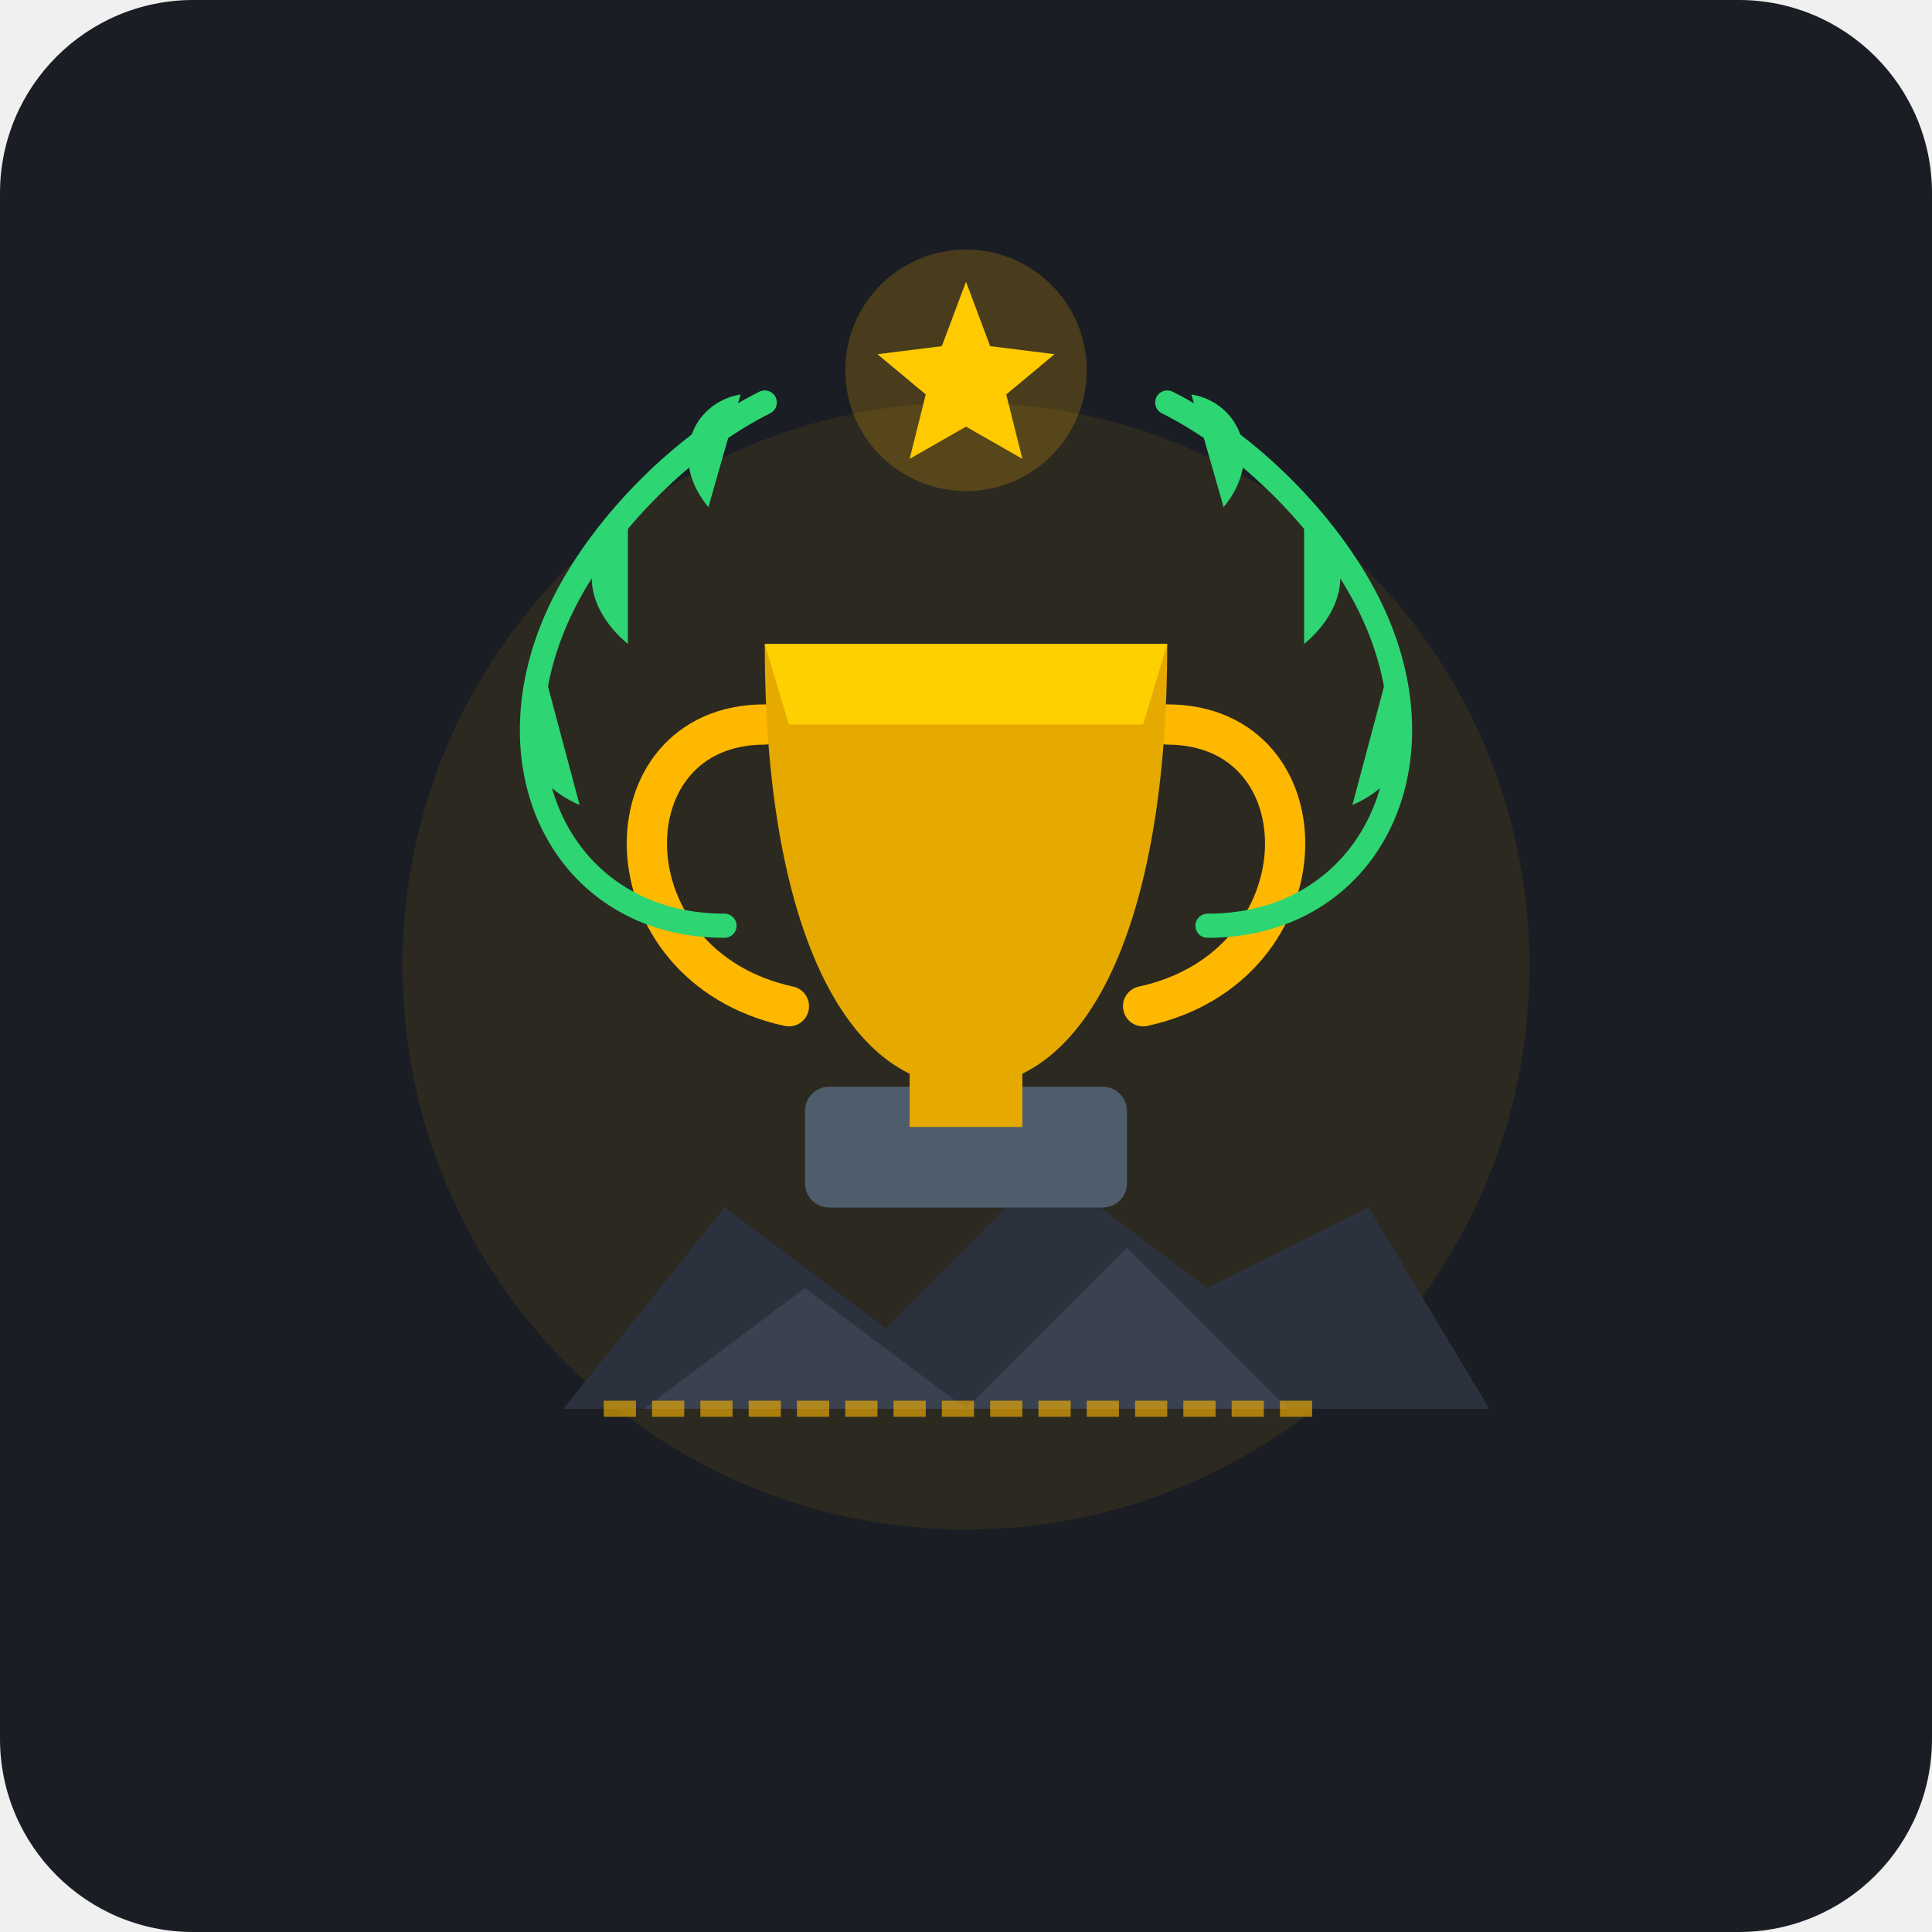
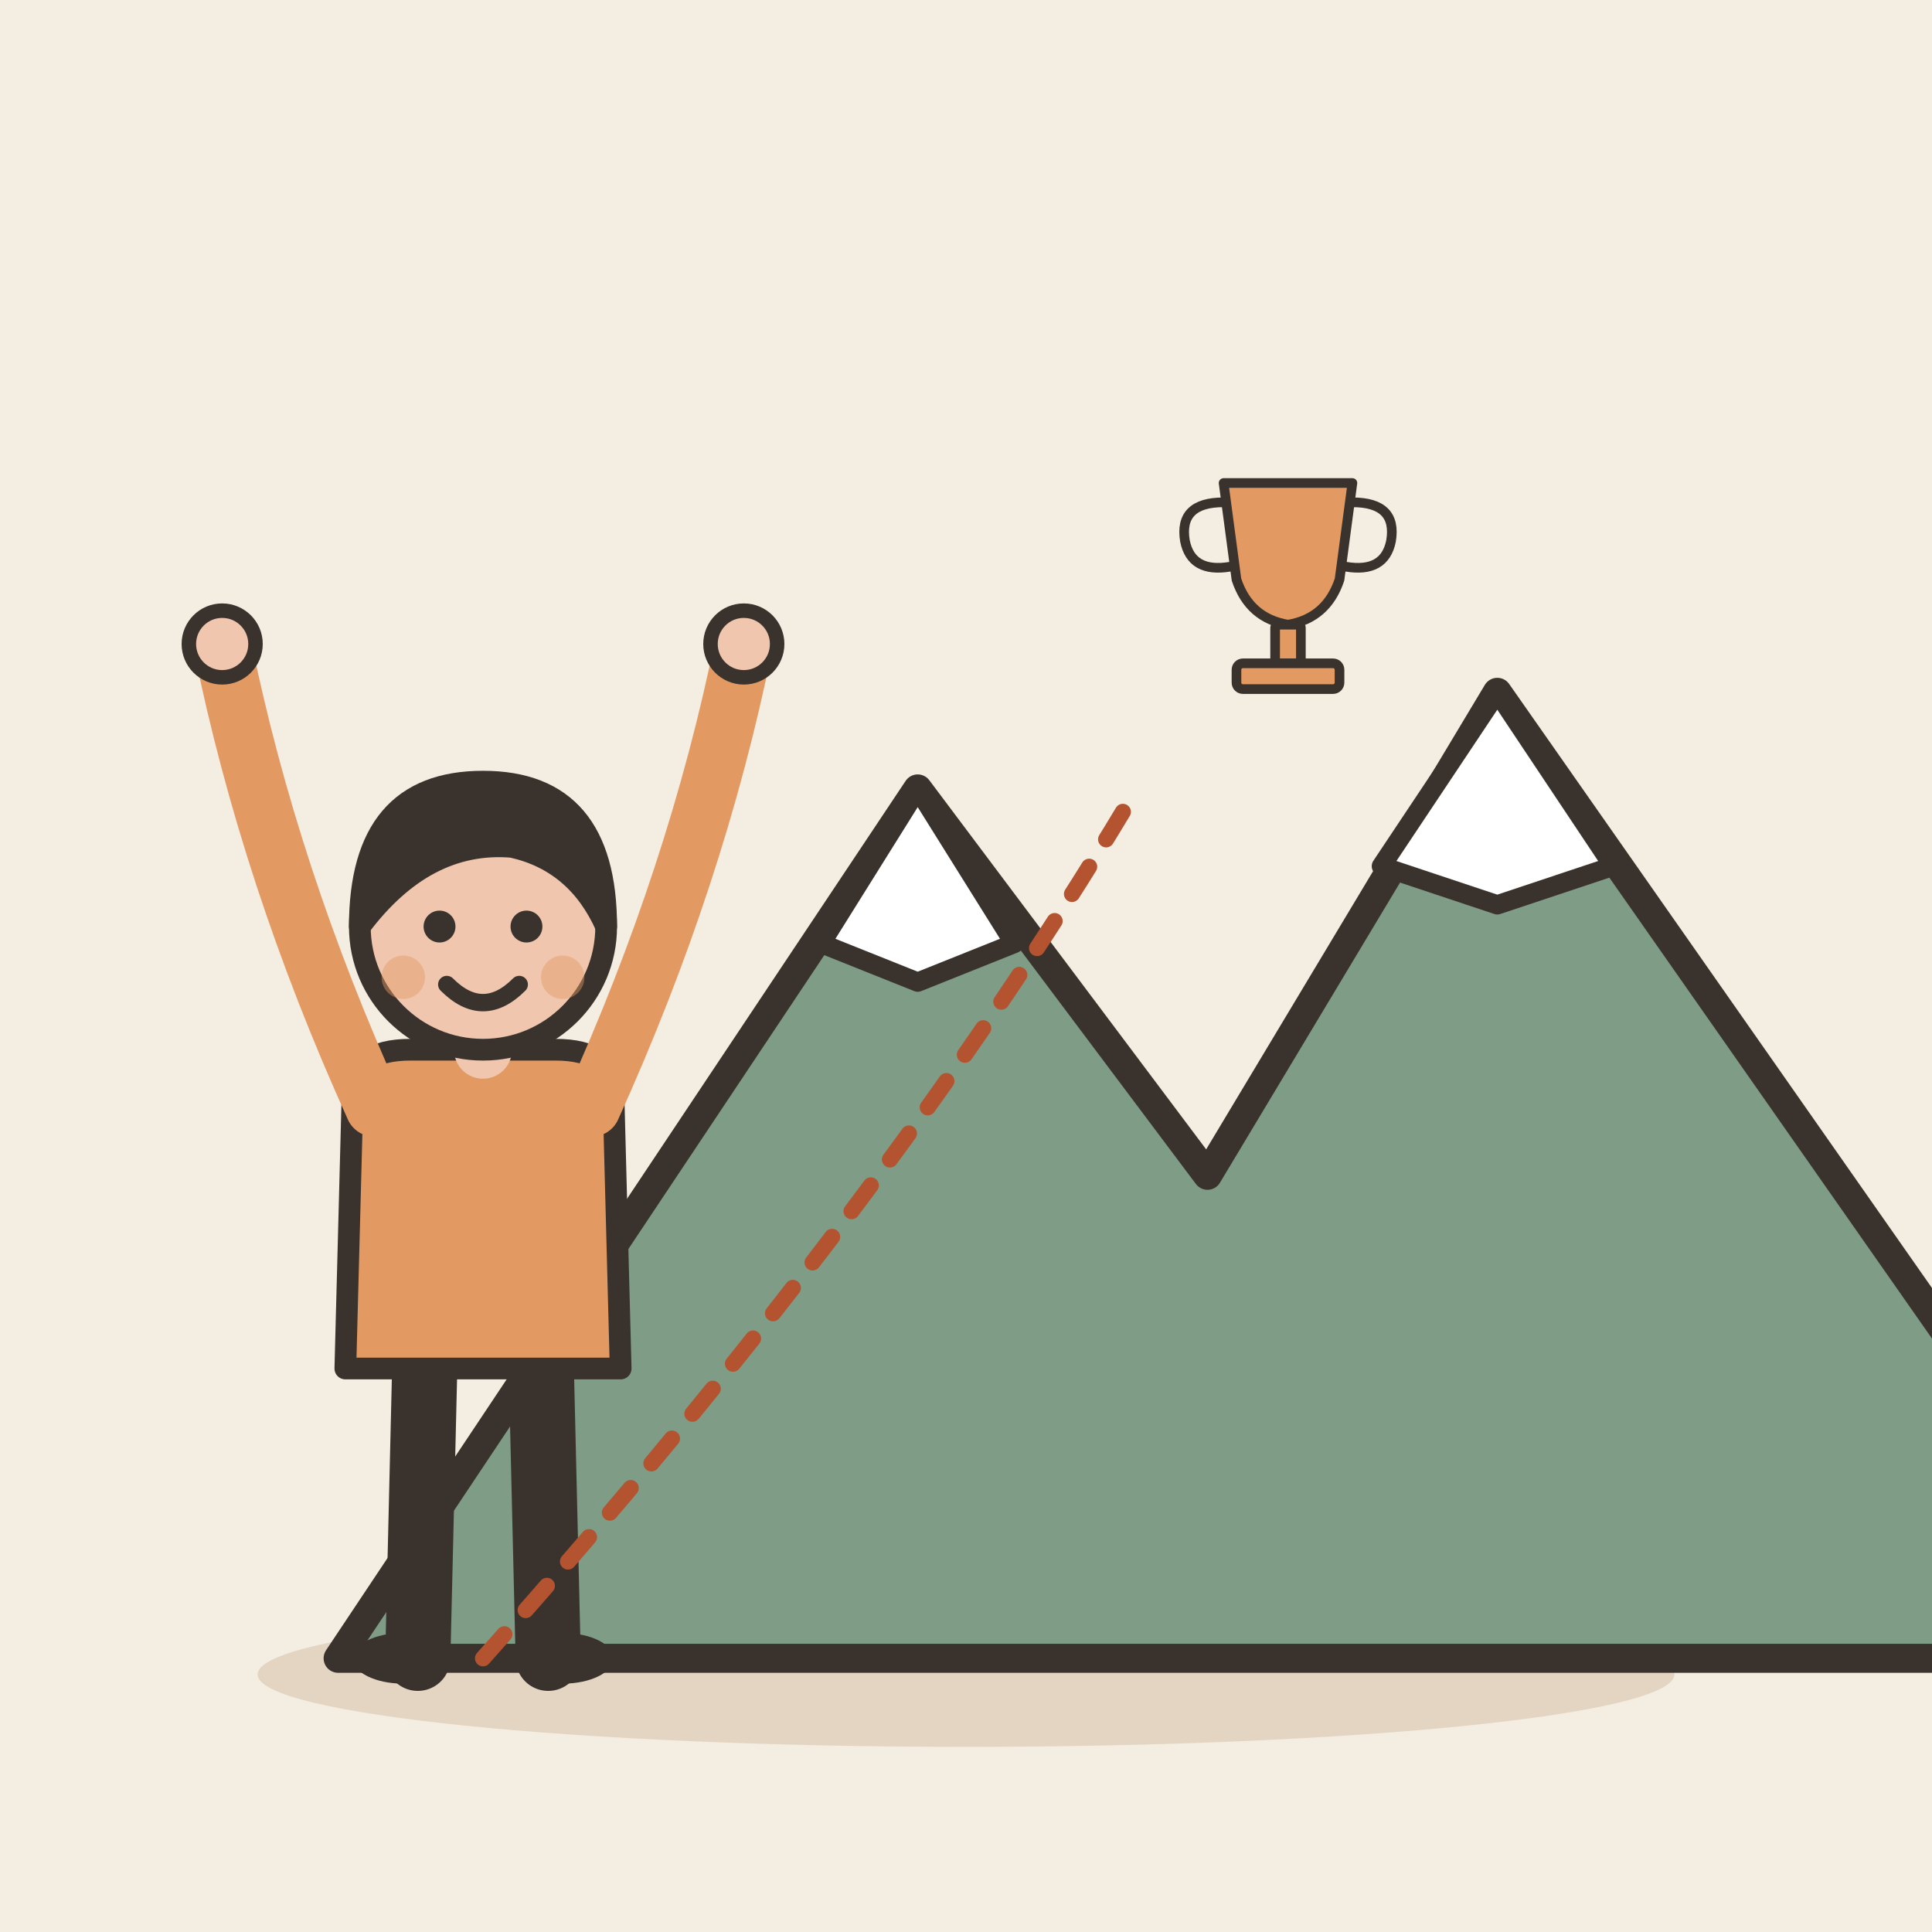
- <svg xmlns="http://www.w3.org/2000/svg" width="240" height="240" viewBox="0 0 240 240">
-   <rect width="240" height="240" rx="24" fill="#1A1D24" />
-   <circle cx="120" cy="120" r="70" fill="#FFB800" opacity="0.08" />
-   <g transform="translate(0, 5)">
-     <path d="M 70 170 L 90 145 L 110 160 L 130 140 L 150 155 L 170 145 L 185 170 Z" fill="#2C323D" />
-     <path d="M 80 170 L 100 155 L 120 170 L 140 150 L 160 170 Z" fill="#3A4250" />
-     <line x1="75" y1="170" x2="165" y2="170" stroke="#FFB800" stroke-width="2" stroke-dasharray="4 2" opacity="0.6" />
-     <rect x="100" y="130" width="40" height="15" rx="3" fill="#4E5D6C" />
-     <path d="M 95 85 C 75 85 75 115 98 120" fill="none" stroke="#FFB800" stroke-width="5" stroke-linecap="round" />
-     <path d="M 145 85 C 165 85 165 115 142 120" fill="none" stroke="#FFB800" stroke-width="5" stroke-linecap="round" />
-     <path d="M 95 75 L 145 75 C 145 110 135 130 120 130 C 105 130 95 110 95 75 Z" fill="#E5A900" />
-     <path d="M 95 75 L 145 75 L 142 85 L 98 85 Z" fill="#FFD000" />
-     <rect x="113" y="125" width="14" height="10" fill="#E5A900" />
-     <path d="M 90 110 C 70 110 60 90 70 70 C 75 60 85 50 95 45" fill="none" stroke="#2ED573" stroke-width="3" stroke-linecap="round" />
-     <path d="M 72 95 C 65 92 63 85 68 80" fill="#2ED573" />
-     <path d="M 78 75 C 72 70 72 63 78 60" fill="#2ED573" />
-     <path d="M 88 58 C 83 52 86 45 92 44" fill="#2ED573" />
-     <path d="M 150 110 C 170 110 180 90 170 70 C 165 60 155 50 145 45" fill="none" stroke="#2ED573" stroke-width="3" stroke-linecap="round" />
-     <path d="M 168 95 C 175 92 177 85 172 80" fill="#2ED573" />
-     <path d="M 162 75 C 168 70 168 63 162 60" fill="#2ED573" />
-     <path d="M 152 58 C 157 52 154 45 148 44" fill="#2ED573" />
-     <polygon points="120,30 123,38 131,39 125,44 127,52 120,48 113,52 115,44 109,39 117,38" fill="#FFD000" />
-     <circle cx="120" cy="41" r="15" fill="#FFB800" opacity="0.2" />
+ <svg xmlns="http://www.w3.org/2000/svg" viewBox="0 0 240 240" data-style="editorial">
+   <rect width="240" height="240" fill="#F4EDE2" />
+   <ellipse cx="120" cy="208" rx="88" ry="9" fill="#E3D5C1" />
+   <g transform="translate(150 206) scale(1.2 1.2)">
+     <path d="M-90 0L-30 -90L0 -50L30 -100L100 0Z" fill="#7E9C86" stroke="#3A332D" stroke-width="3" stroke-linecap="round" stroke-linejoin="round" />
+     <path d="M-30 -90L-20 -74L-30 -70L-40 -74Z" fill="#FFFFFF" stroke="#3A332D" stroke-width="2" stroke-linecap="round" stroke-linejoin="round" />
+     <path d="M30 -100L42 -82L30 -78L18 -82Z" fill="#FFFFFF" stroke="#3A332D" stroke-width="2" stroke-linecap="round" stroke-linejoin="round" />
+   </g>
+   <g transform="translate(60 206) scale(0.9 0.9)">
+     <path d="M-8 -42L-9 0" stroke="#3A332D" stroke-width="9" stroke-linecap="round" fill="none" />
+     <path d="M8 -42L9 0" stroke="#3A332D" stroke-width="9" stroke-linecap="round" fill="none" />
+     <ellipse cx="-11" cy="0" rx="7" ry="3.5" fill="#3A332D" />
+     <ellipse cx="11" cy="0" rx="7" ry="3.5" fill="#3A332D" />
+     <path d="M-18 -78Q-18 -84 -10 -84L10 -84Q18 -84 18 -78L19 -40L-19 -40Z" fill="#E39A62" stroke="#3A332D" stroke-width="3" stroke-linecap="round" stroke-linejoin="round" />
+     <path d="M-15 -76Q-29.5 -108 -36 -140" fill="none" stroke="#E39A62" stroke-width="8" stroke-linecap="round" stroke-linejoin="round" />
+     <circle cx="-36" cy="-140" r="4.6" fill="#F0C7AE" stroke="#3A332D" stroke-linecap="round" stroke-linejoin="round" stroke-width="2" />
+     <path d="M15 -76Q29.5 -108 36 -140" fill="none" stroke="#E39A62" stroke-width="8" stroke-linecap="round" stroke-linejoin="round" />
+     <circle cx="36" cy="-140" r="4.6" fill="#F0C7AE" stroke="#3A332D" stroke-linecap="round" stroke-linejoin="round" stroke-width="2" />
+     <path d="M0 -84L0 -88" stroke="#F0C7AE" stroke-width="8" stroke-linecap="round" fill="none" />
+     <circle cx="0" cy="-101" r="17" fill="#F0C7AE" stroke="#3A332D" stroke-width="3" stroke-linecap="round" stroke-linejoin="round" />
+     <path d="M-17 -101Q-17 -121 0 -121Q17 -121 17 -101Q13 -110 4 -112Q-8 -113 -17 -101Z" fill="#3A332D" stroke="#3A332D" stroke-width="3" stroke-linecap="round" stroke-linejoin="round" />
+     <circle cx="-6" cy="-101" r="2.2" fill="#3A332D" />
+     <circle cx="6" cy="-101" r="2.2" fill="#3A332D" />
+     <path d="M-5 -93Q0 -88 5 -93" fill="none" stroke="#3A332D" stroke-width="2.4" stroke-linecap="round" stroke-linejoin="round" />
+     <circle cx="-11" cy="-94" r="3" fill="#E39A62" opacity="0.45" />
+     <circle cx="11" cy="-94" r="3" fill="#E39A62" opacity="0.45" />
+   </g>
+   <path d="M60 206Q110 150 140 100" fill="none" stroke="#B4532F" stroke-width="2" stroke-linecap="round" stroke-linejoin="round" stroke-dasharray="4 4" />
+   <g transform="translate(160 76) scale(0.4 0.4)">
+     <path d="M-20 -40L20 -40L16 -10Q12 2 0 4Q-12 2 -16 -10Z" fill="#E39A62" stroke="#3A332D" stroke-width="3" stroke-linecap="round" stroke-linejoin="round" />
+     <path d="M-20 -34Q-34 -34 -32 -22Q-30 -12 -18 -14M20 -34Q34 -34 32 -22Q30 -12 18 -14" fill="none" stroke="#3A332D" stroke-width="3" stroke-linecap="round" stroke-linejoin="round" />
+     <rect x="-4" y="4" width="8" height="12" rx="1" fill="#E39A62" stroke="#3A332D" stroke-width="3" stroke-linecap="round" stroke-linejoin="round" />
+     <rect x="-16" y="16" width="32" height="8" rx="2" fill="#E39A62" stroke="#3A332D" stroke-width="3" stroke-linecap="round" stroke-linejoin="round" />
  </g>
</svg>
